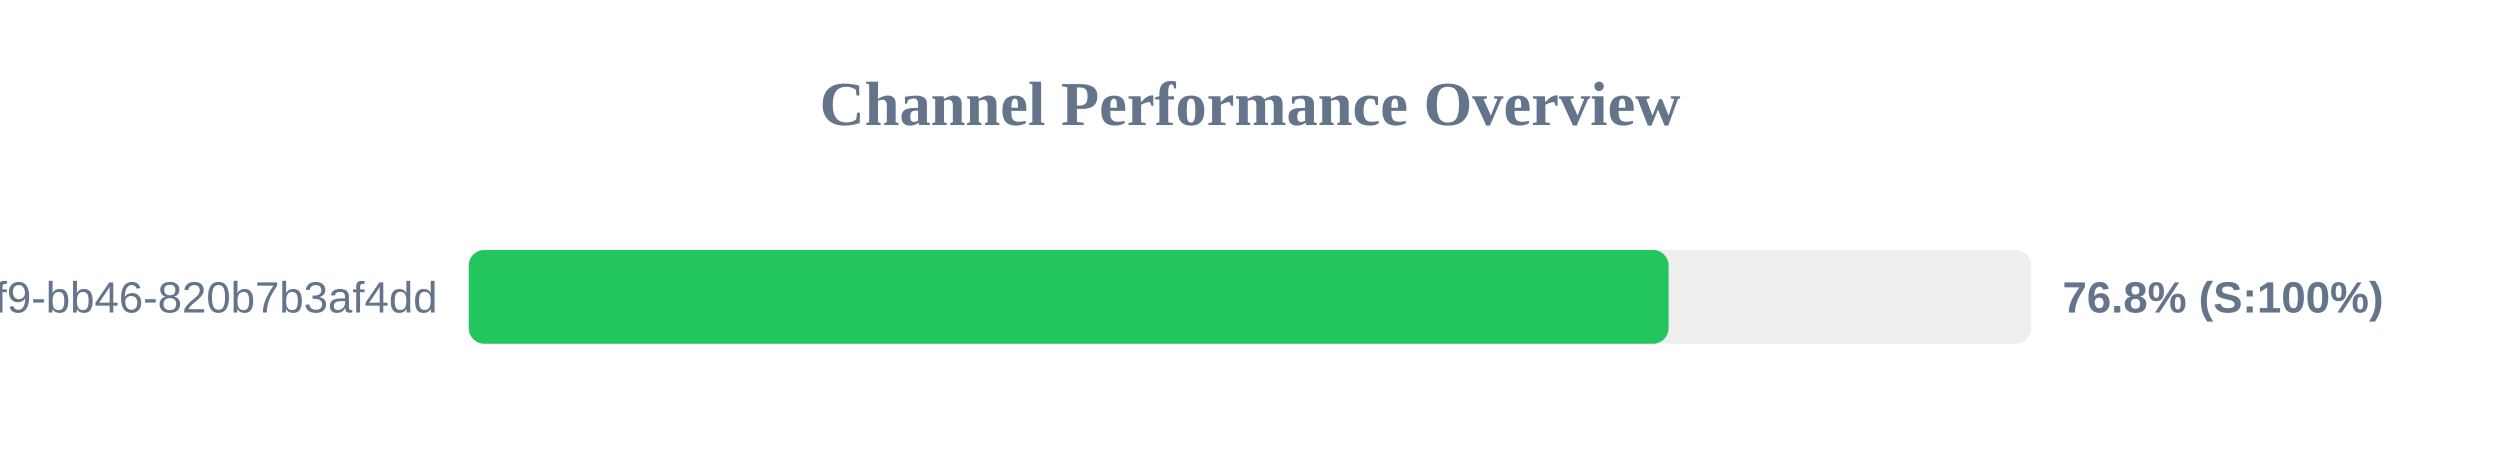
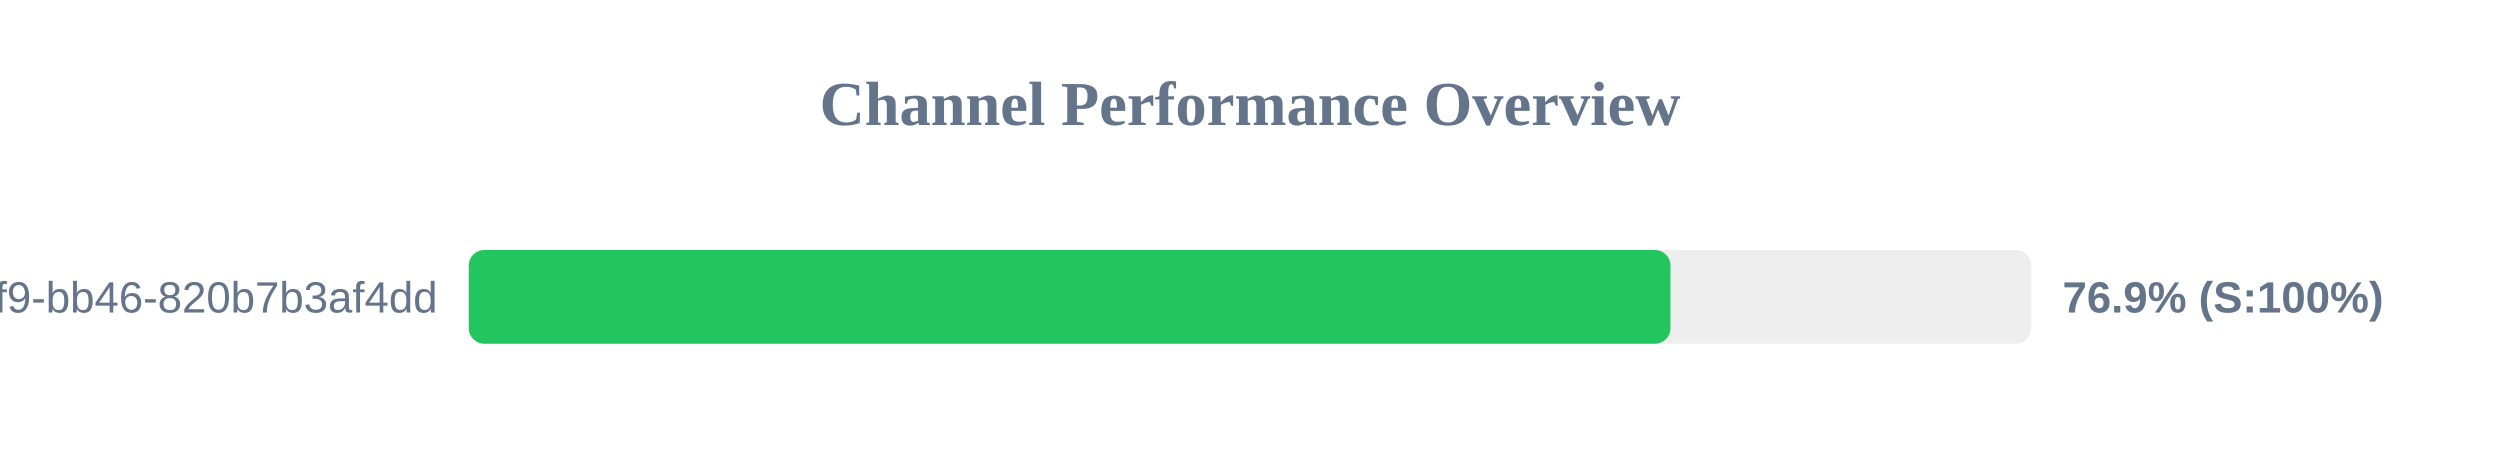
<svg xmlns="http://www.w3.org/2000/svg" width="800" height="150" version="1.1">
  <style>
        .row { font: 14px Arial; fill: #64748b; }
        .score { font: bold 14px Arial; fill: #64748b; }
    </style>
  <text x="400" y="40" text-anchor="middle" font-size="20px" font-weight="bold" fill="#64748b">Channel Performance Overview</text>
  <rect x="150" y="80" width="500" height="30" fill="#eee" rx="5" />
-   <rect x="150" y="80" width="383.95" height="30" fill="#22c55e" rx="5" />
+   <rect x="150" y="80" width="384.55" height="30" fill="#22c55e" rx="5" />
  <text x="140" y="100" text-anchor="end" class="row">?uuid=80b2ac81-ba69-41f9-bb46-820b7b3af4dd</text>
-   <text x="660" y="100" text-anchor="start" class="score">76.8% (S:100%)</text>
+   <text x="660" y="100" text-anchor="start" class="score">76.9% (S:100%)</text>
</svg>
